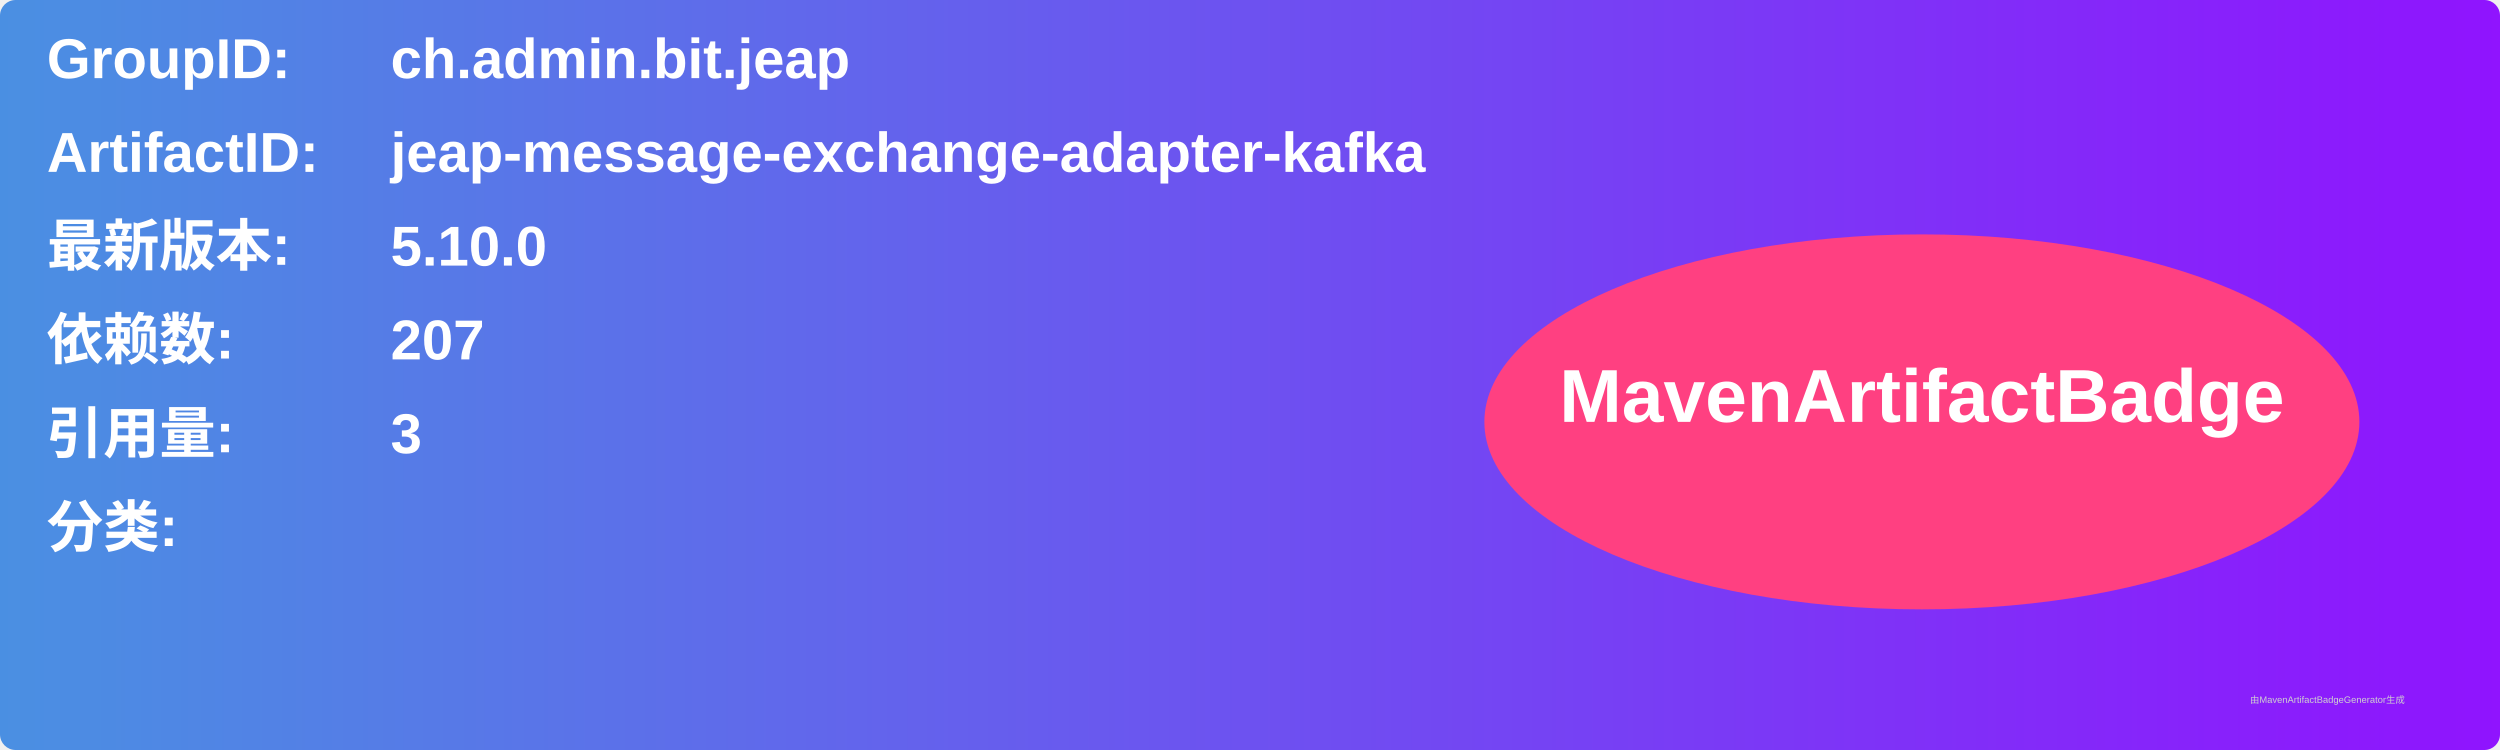
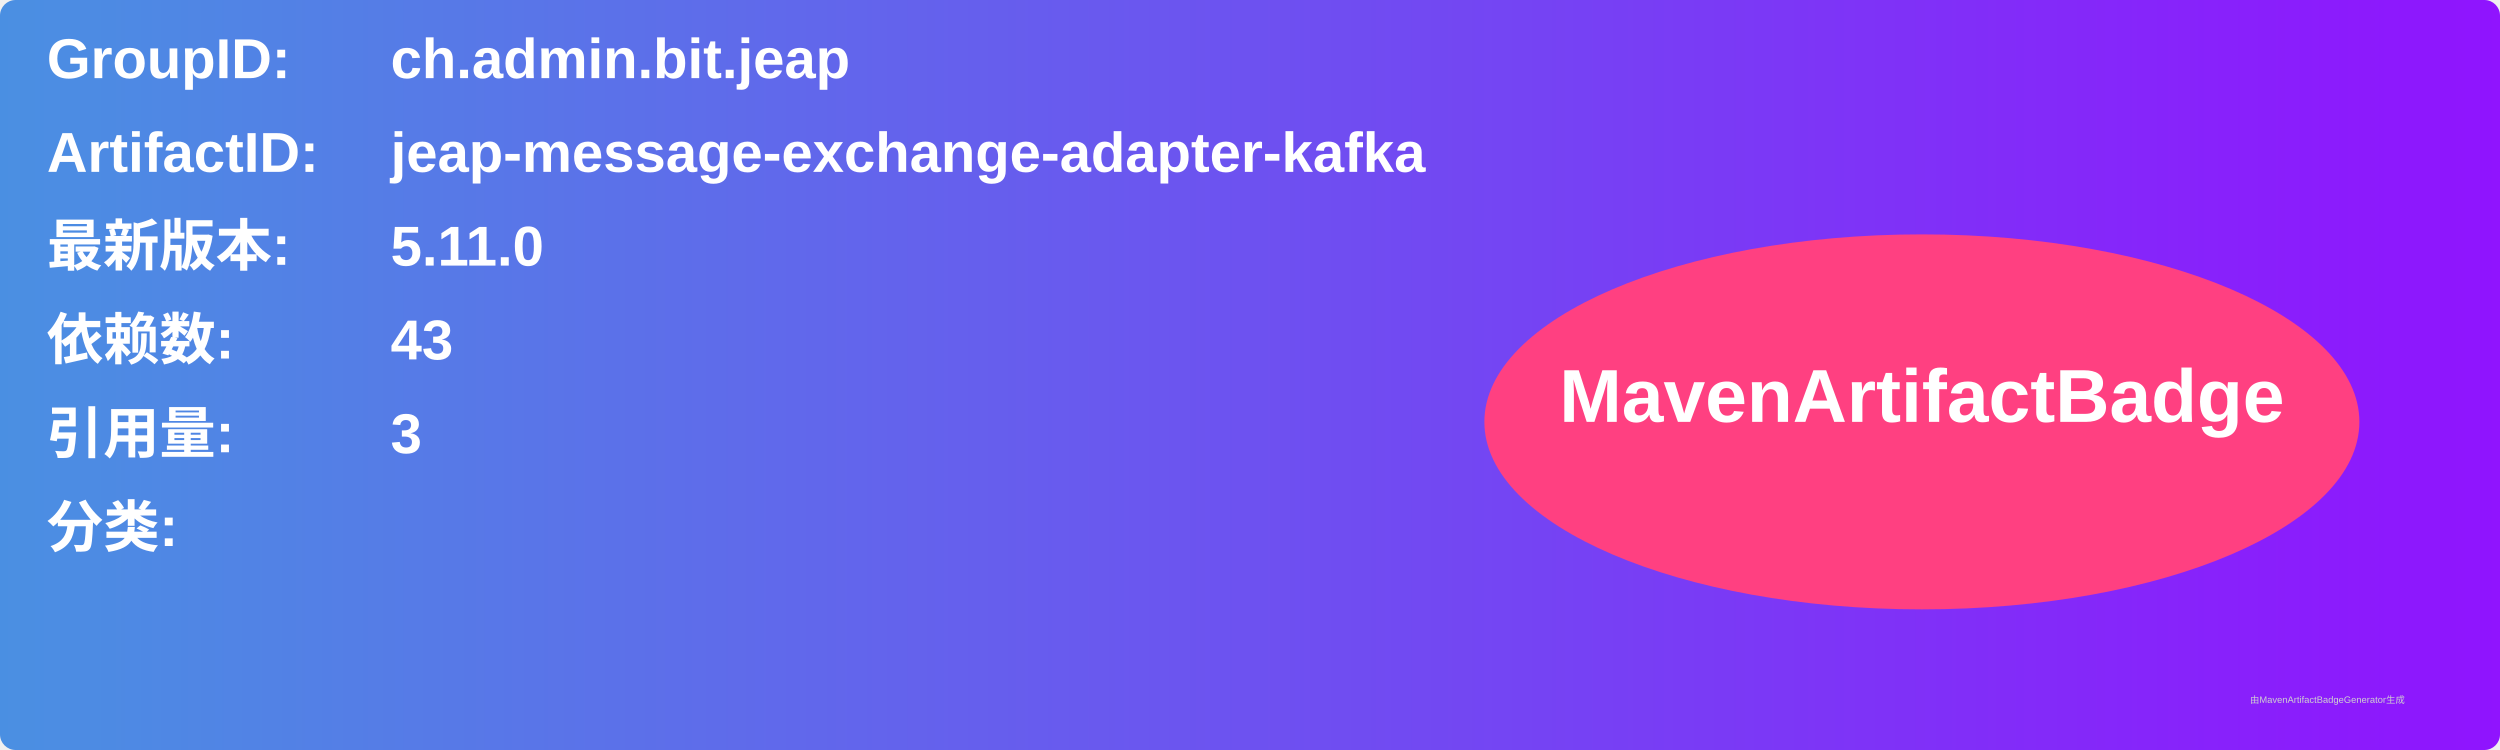
<svg xmlns="http://www.w3.org/2000/svg" width="800" height="240" viewBox="0 0 800 240">
  <linearGradient id="grad" x1="0%" y1="0%" x2="100%" y2="0%">
    <stop offset="0%" stop-color="#4a90e2" />
    <stop offset="100%" stop-color="#9013fe" />
  </linearGradient>
  <rect width="100%" height="100%" rx="5" ry="5" fill="url(#grad)" />
  <g transform="translate(15, 15)">
    <text x="0" y="10" font-family="Arial" font-size="18" fill="white" font-weight="bold" width="260">GroupID:</text>
    <text x="110" y="10" font-family="Arial" font-size="18" fill="white" font-weight="bold" width="460">ch.admin.bit.jeap</text>
    <text x="0" y="40" font-family="Arial" font-size="18" fill="white" font-weight="bold" width="260">ArtifactID:</text>
    <text x="110" y="40" font-family="Arial" font-size="18" fill="white" font-weight="bold" width="460">jeap-message-exchange-adapter-kafka</text>
    <text x="0" y="70" font-family="Arial" font-size="18" fill="white" font-weight="bold">最新版本:</text>
    <text x="110" y="70" font-family="Arial" font-size="18" fill="white" font-weight="bold">
-       <tspan font-weight="bold">5.10.0</tspan>
+       <tspan font-weight="bold">5.11.0</tspan>
    </text>
    <text x="0" y="100" font-family="Arial" font-size="18" fill="white" font-weight="bold">依赖数: </text>
    <text x="110" y="100" font-family="Arial" font-size="18" fill="white">
-       <tspan font-weight="bold">207</tspan>
+       <tspan font-weight="bold">43</tspan>
    </text>
    <text x="0" y="130" font-family="Arial" font-size="18" fill="white" font-weight="bold">引用量: </text>
    <text x="110" y="130" font-family="Arial" font-size="18" fill="white">
      <tspan font-weight="bold">3</tspan>
    </text>
    <text x="0" y="160" font-family="Arial" font-size="18" fill="white" font-weight="bold">分类:</text>
    <text x="10" y="190" font-family="Arial" font-size="10" fill="white">
      <tspan font-weight="bold" />
    </text>
    <ellipse cx="600" cy="120" rx="140" ry="60" fill="#ff4081" />
    <text x="600" y="120" text-anchor="middle" font-family="Arial" font-size="24" fill="white" font-weight="bold">MavenArtifactBadge</text>
  </g>
  <text x="720" y="225" font-family="Arial" font-size="3" fill="#d0d0d0">由MavenArtifactBadgeGenerator生成</text>
</svg>
